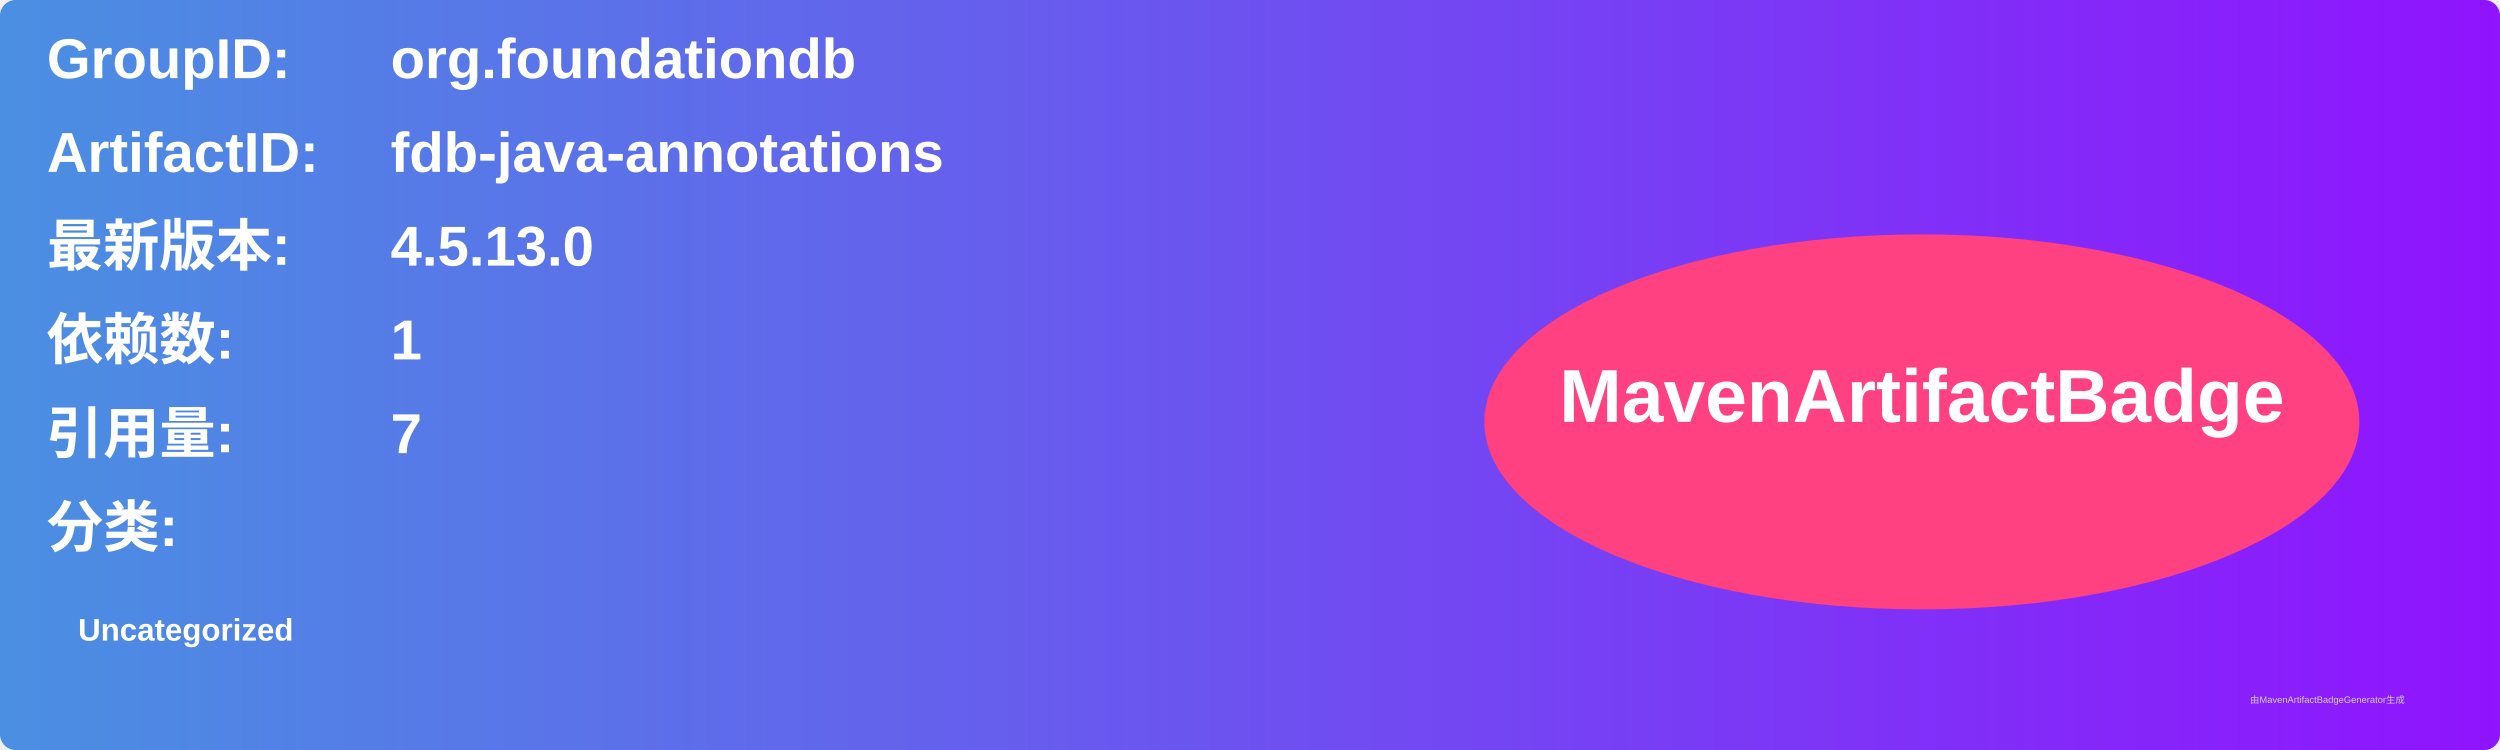
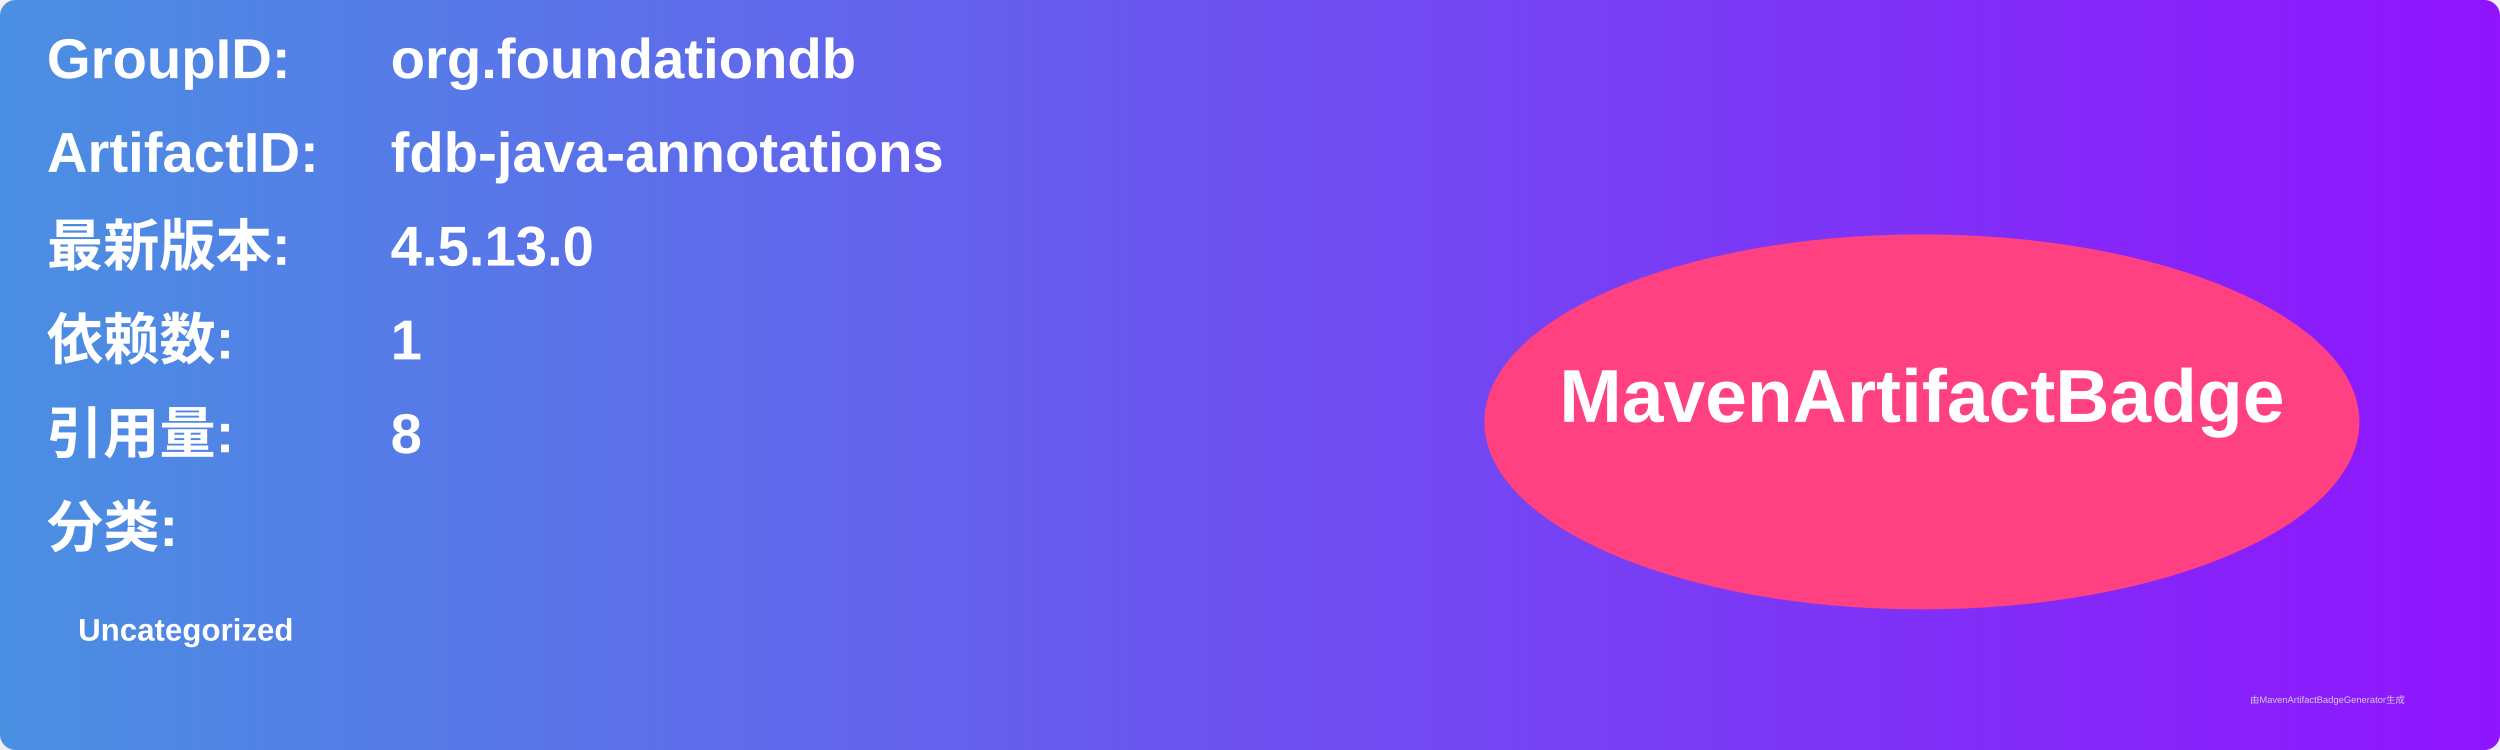
<svg xmlns="http://www.w3.org/2000/svg" width="800" height="240" viewBox="0 0 800 240">
  <linearGradient id="grad" x1="0%" y1="0%" x2="100%" y2="0%">
    <stop offset="0%" stop-color="#4a90e2" />
    <stop offset="100%" stop-color="#9013fe" />
  </linearGradient>
  <rect width="100%" height="100%" rx="5" ry="5" fill="url(#grad)" />
  <g transform="translate(15, 15)">
    <text x="0" y="10" font-family="Arial" font-size="18" fill="white" font-weight="bold" width="260">GroupID:</text>
    <text x="110" y="10" font-family="Arial" font-size="18" fill="white" font-weight="bold" width="460">org.foundationdb</text>
    <text x="0" y="40" font-family="Arial" font-size="18" fill="white" font-weight="bold" width="260">ArtifactID:</text>
    <text x="110" y="40" font-family="Arial" font-size="18" fill="white" font-weight="bold" width="460">fdb-java-annotations</text>
    <text x="0" y="70" font-family="Arial" font-size="18" fill="white" font-weight="bold">最新版本:</text>
    <text x="110" y="70" font-family="Arial" font-size="18" fill="white" font-weight="bold">
      <tspan font-weight="bold">4.5.13.0</tspan>
    </text>
    <text x="0" y="100" font-family="Arial" font-size="18" fill="white" font-weight="bold">依赖数: </text>
    <text x="110" y="100" font-family="Arial" font-size="18" fill="white">
      <tspan font-weight="bold">1</tspan>
    </text>
    <text x="0" y="130" font-family="Arial" font-size="18" fill="white" font-weight="bold">引用量: </text>
    <text x="110" y="130" font-family="Arial" font-size="18" fill="white">
-       <tspan font-weight="bold">7</tspan>
+       <tspan font-weight="bold">8</tspan>
    </text>
    <text x="0" y="160" font-family="Arial" font-size="18" fill="white" font-weight="bold">分类:</text>
    <text x="10" y="190" font-family="Arial" font-size="10" fill="white">
      <tspan font-weight="bold">Uncategorized</tspan>
    </text>
    <ellipse cx="600" cy="120" rx="140" ry="60" fill="#ff4081" />
    <text x="600" y="120" text-anchor="middle" font-family="Arial" font-size="24" fill="white" font-weight="bold">MavenArtifactBadge</text>
  </g>
  <text x="720" y="225" font-family="Arial" font-size="3" fill="#d0d0d0">由MavenArtifactBadgeGenerator生成</text>
</svg>
